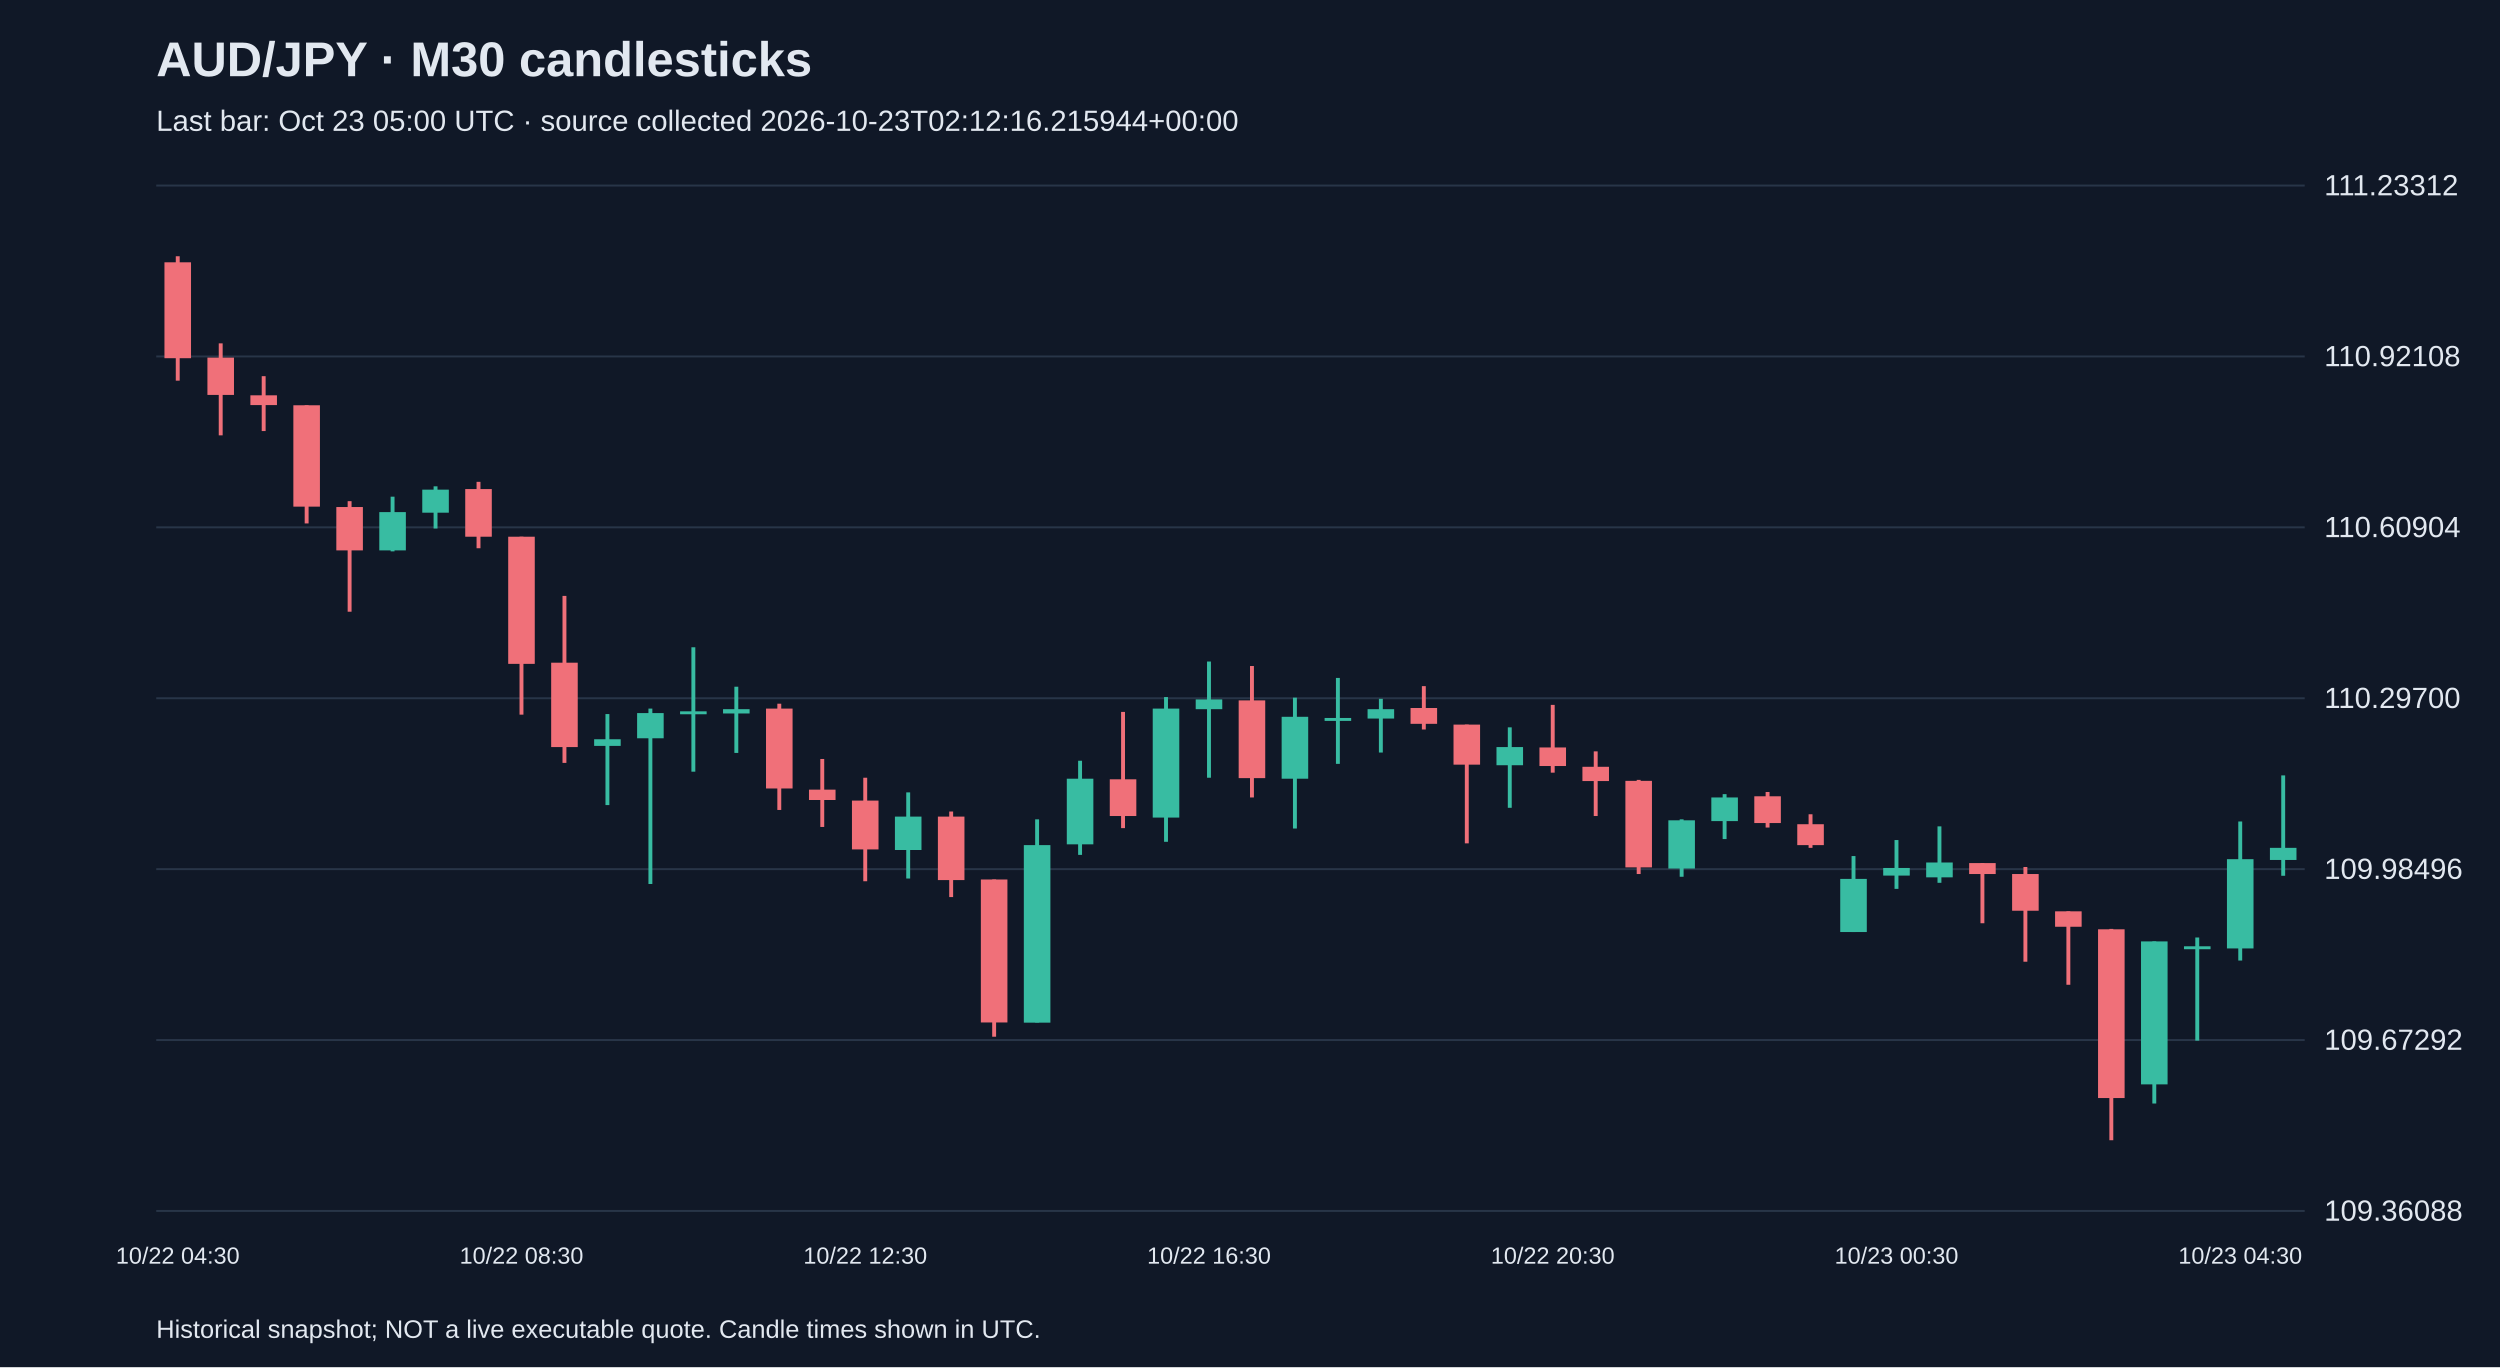
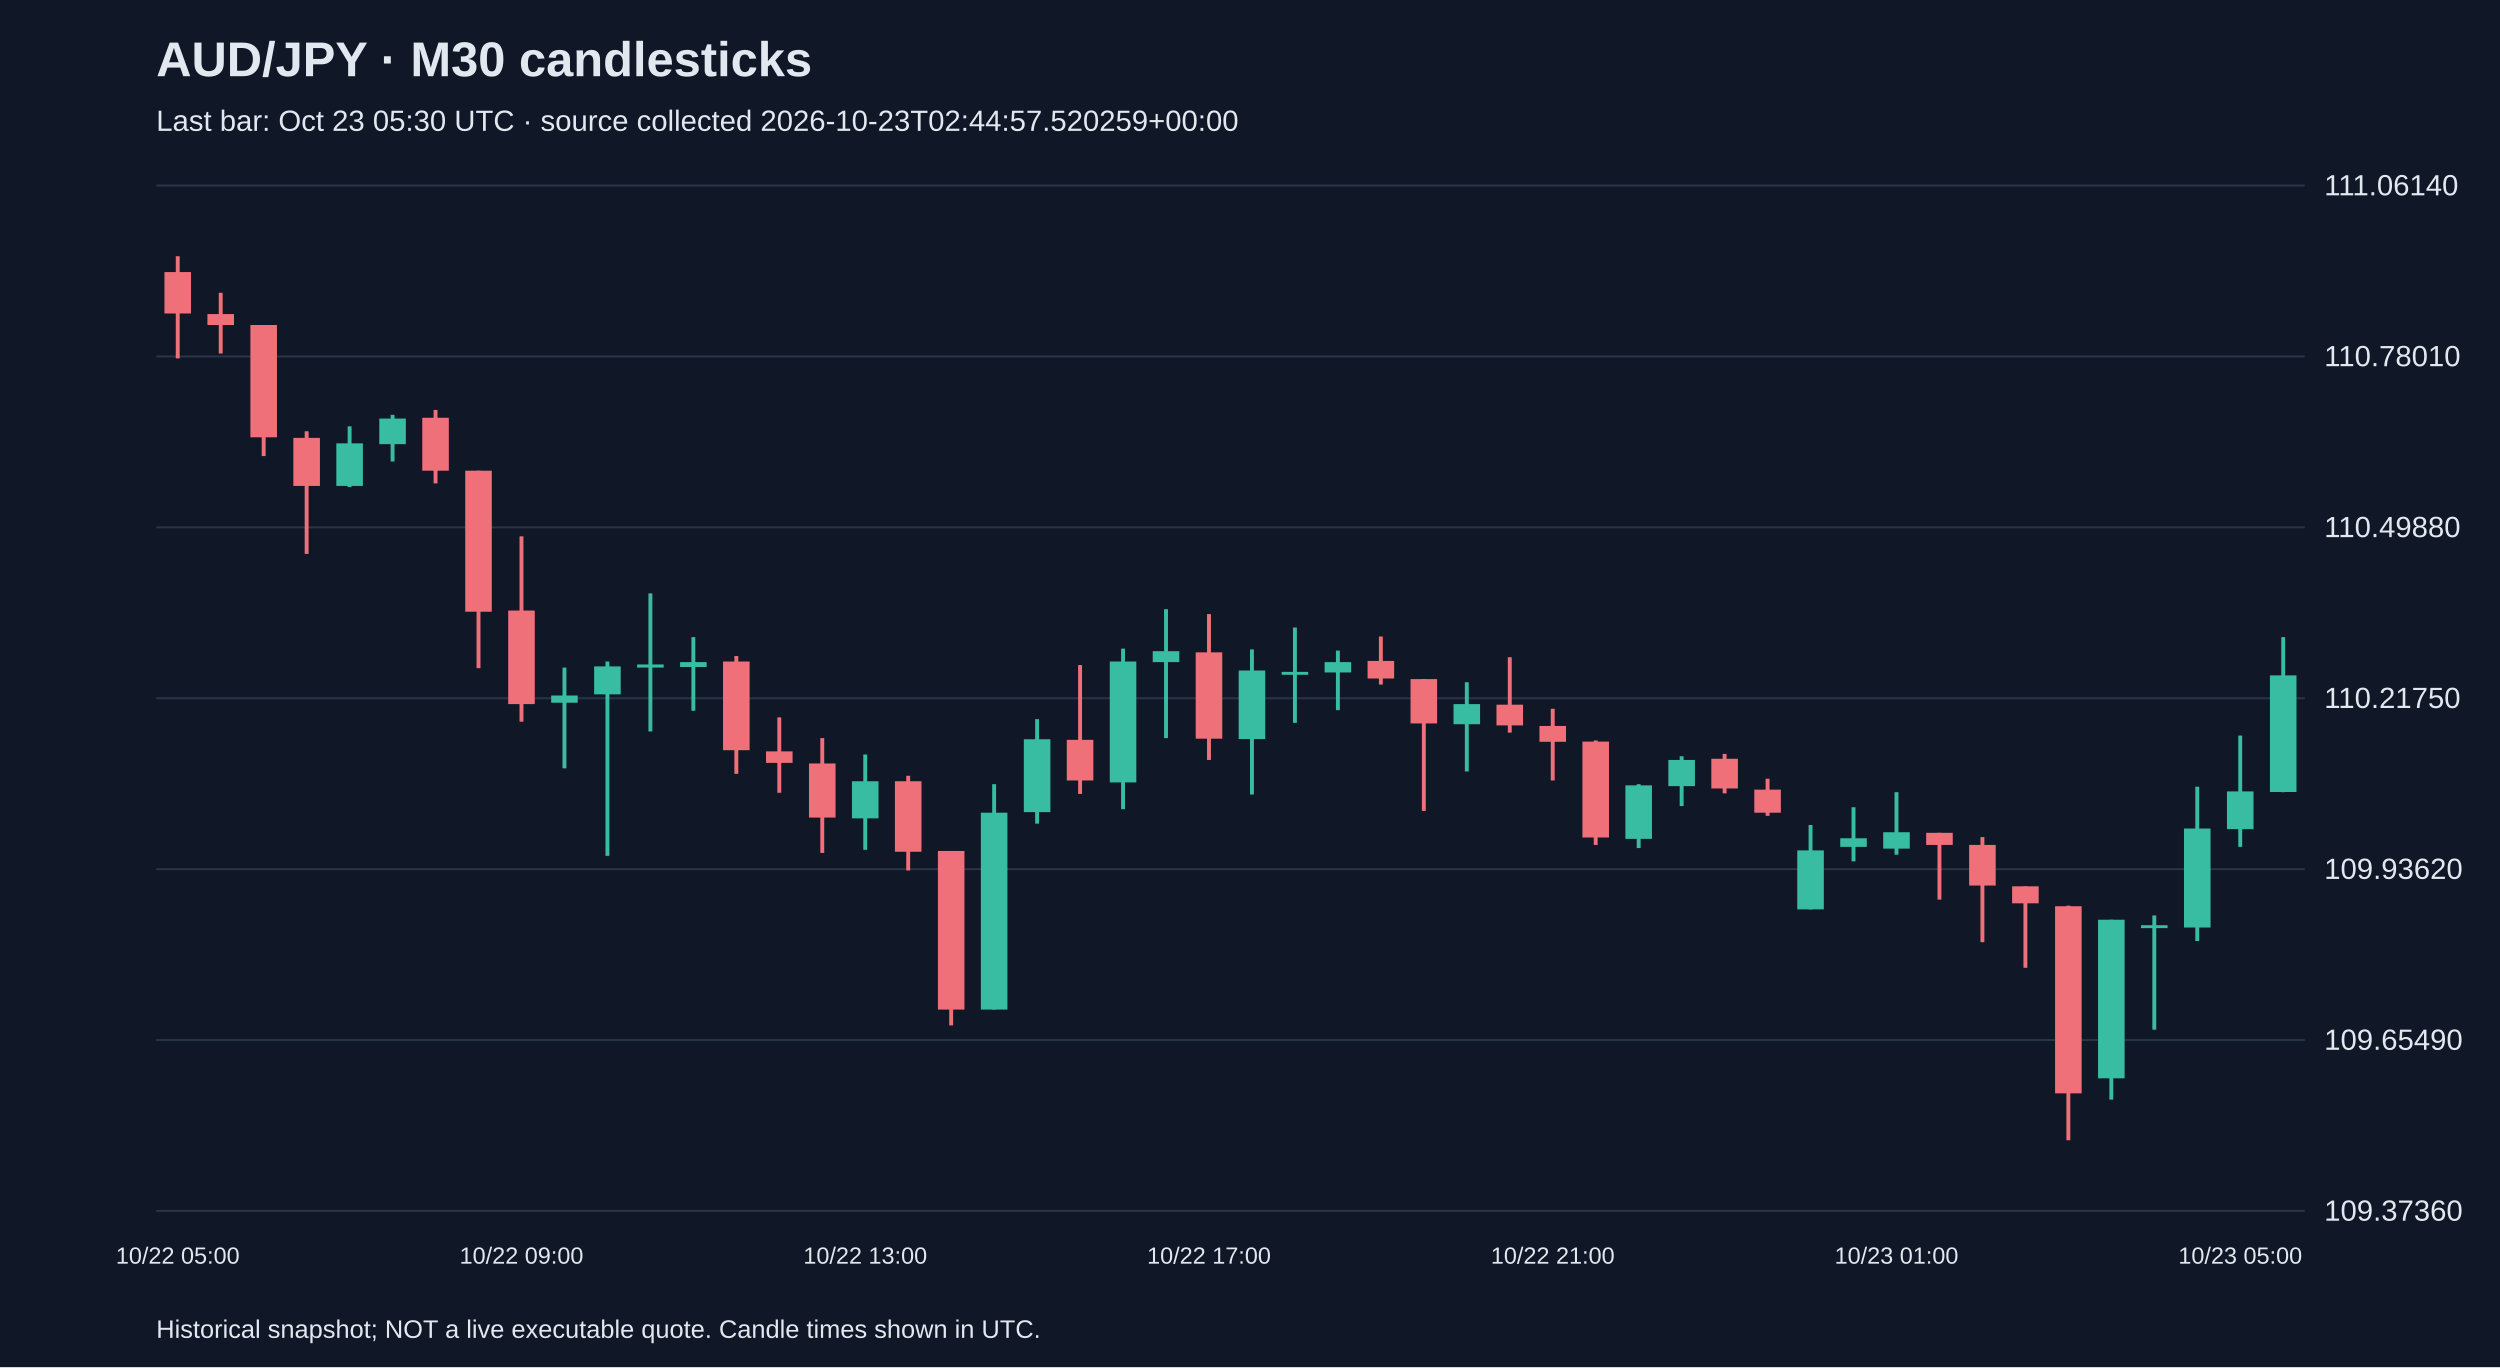
<svg xmlns="http://www.w3.org/2000/svg" viewBox="0 0 1280 700">
  <rect width="100%" height="100%" fill="#101827" />
  <style>text{font-family:Arial,sans-serif;fill:#e2e8f0}</style>
  <text x="80" y="39" font-size="25" font-weight="bold">AUD/JPY · M30 candlesticks</text>
-   <text x="80" y="67" font-size="15" fill="#a6b1c5">Last bar: Oct 23 05:00 UTC · source collected 2026-10-23T02:12:16.215944+00:00</text>
+   <text x="80" y="67" font-size="15" fill="#a6b1c5">Last bar: Oct 23 05:30 UTC · source collected 2026-10-23T02:44:57.520259+00:00</text>
  <line x1="80" y1="620.0" x2="1180" y2="620.0" stroke="#283548" />
-   <text x="1190" y="625.0" font-size="15">109.36088</text>
+   <text x="1190" y="625.0" font-size="15">109.37360</text>
  <line x1="80" y1="532.5" x2="1180" y2="532.5" stroke="#283548" />
-   <text x="1190" y="537.5" font-size="15">109.67292</text>
+   <text x="1190" y="537.5" font-size="15">109.65490</text>
  <line x1="80" y1="445.0" x2="1180" y2="445.0" stroke="#283548" />
-   <text x="1190" y="450.0" font-size="15">109.98496</text>
+   <text x="1190" y="450.0" font-size="15">109.93620</text>
  <line x1="80" y1="357.5" x2="1180" y2="357.5" stroke="#283548" />
-   <text x="1190" y="362.5" font-size="15">110.29700</text>
+   <text x="1190" y="362.5" font-size="15">110.21750</text>
  <line x1="80" y1="270.0" x2="1180" y2="270.0" stroke="#283548" />
-   <text x="1190" y="275.0" font-size="15">110.60904</text>
+   <text x="1190" y="275.0" font-size="15">110.49880</text>
  <line x1="80" y1="182.5" x2="1180" y2="182.5" stroke="#283548" />
-   <text x="1190" y="187.5" font-size="15">110.92108</text>
+   <text x="1190" y="187.5" font-size="15">110.78010</text>
  <line x1="80" y1="95.0" x2="1180" y2="95.0" stroke="#283548" />
-   <text x="1190" y="100.0" font-size="15">111.23312</text>
-   <line x1="91.0" y1="131.2" x2="91.0" y2="194.9" stroke="#f07079" stroke-width="2" />
-   <rect x="84.2" y="134.3" width="13.6" height="49.1" fill="#f07079" />
-   <text x="91.0" y="647" text-anchor="middle" font-size="12">10/22 04:30</text>
-   <line x1="113.0" y1="175.8" x2="113.0" y2="222.9" stroke="#f07079" stroke-width="2" />
-   <rect x="106.2" y="183.1" width="13.6" height="19.1" fill="#f07079" />
-   <line x1="135.0" y1="192.6" x2="135.0" y2="220.7" stroke="#f07079" stroke-width="2" />
-   <rect x="128.2" y="202.4" width="13.6" height="5.0" fill="#f07079" />
-   <line x1="157.0" y1="207.5" x2="157.0" y2="268.0" stroke="#f07079" stroke-width="2" />
-   <rect x="150.2" y="207.5" width="13.6" height="51.9" fill="#f07079" />
-   <line x1="179.0" y1="256.6" x2="179.0" y2="313.2" stroke="#f07079" stroke-width="2" />
-   <rect x="172.2" y="259.6" width="13.6" height="22.2" fill="#f07079" />
-   <line x1="201.0" y1="254.3" x2="201.0" y2="282.3" stroke="#38bca2" stroke-width="2" />
-   <rect x="194.2" y="262.2" width="13.6" height="19.6" fill="#38bca2" />
-   <line x1="223.0" y1="249.0" x2="223.0" y2="270.6" stroke="#38bca2" stroke-width="2" />
-   <rect x="216.2" y="250.7" width="13.6" height="11.8" fill="#38bca2" />
-   <line x1="245.0" y1="246.7" x2="245.0" y2="280.7" stroke="#f07079" stroke-width="2" />
-   <rect x="238.2" y="250.4" width="13.6" height="24.4" fill="#f07079" />
-   <line x1="267.0" y1="274.8" x2="267.0" y2="365.9" stroke="#f07079" stroke-width="2" />
-   <rect x="260.2" y="274.8" width="13.6" height="65.1" fill="#f07079" />
-   <text x="267.0" y="647" text-anchor="middle" font-size="12">10/22 08:30</text>
-   <line x1="289.0" y1="305.1" x2="289.0" y2="390.6" stroke="#f07079" stroke-width="2" />
-   <rect x="282.2" y="339.3" width="13.6" height="43.2" fill="#f07079" />
-   <line x1="311.0" y1="365.6" x2="311.0" y2="412.2" stroke="#38bca2" stroke-width="2" />
-   <rect x="304.2" y="378.5" width="13.6" height="3.4" fill="#38bca2" />
-   <line x1="333.0" y1="362.8" x2="333.0" y2="452.6" stroke="#38bca2" stroke-width="2" />
-   <rect x="326.2" y="365.1" width="13.6" height="12.9" fill="#38bca2" />
-   <line x1="355.0" y1="331.4" x2="355.0" y2="395.1" stroke="#38bca2" stroke-width="2" />
-   <rect x="348.2" y="364.2" width="13.6" height="1.5" fill="#38bca2" />
-   <line x1="377.0" y1="351.6" x2="377.0" y2="385.5" stroke="#38bca2" stroke-width="2" />
-   <rect x="370.2" y="363.1" width="13.6" height="2.2" fill="#38bca2" />
-   <line x1="399.0" y1="360.3" x2="399.0" y2="414.7" stroke="#f07079" stroke-width="2" />
-   <rect x="392.2" y="362.8" width="13.6" height="40.9" fill="#f07079" />
-   <line x1="421.0" y1="388.6" x2="421.0" y2="423.4" stroke="#f07079" stroke-width="2" />
-   <rect x="414.2" y="404.3" width="13.6" height="5.3" fill="#f07079" />
-   <line x1="443.0" y1="398.2" x2="443.0" y2="451.2" stroke="#f07079" stroke-width="2" />
-   <rect x="436.2" y="409.9" width="13.6" height="25.0" fill="#f07079" />
-   <text x="443.0" y="647" text-anchor="middle" font-size="12">10/22 12:30</text>
-   <line x1="465.0" y1="405.7" x2="465.0" y2="449.8" stroke="#38bca2" stroke-width="2" />
-   <rect x="458.2" y="418.1" width="13.6" height="17.1" fill="#38bca2" />
-   <line x1="487.0" y1="415.5" x2="487.0" y2="459.3" stroke="#f07079" stroke-width="2" />
-   <rect x="480.2" y="418.1" width="13.6" height="32.5" fill="#f07079" />
-   <line x1="509.0" y1="450.3" x2="509.0" y2="530.8" stroke="#f07079" stroke-width="2" />
-   <rect x="502.2" y="450.3" width="13.6" height="73.2" fill="#f07079" />
-   <line x1="531.0" y1="419.5" x2="531.0" y2="523.5" stroke="#38bca2" stroke-width="2" />
-   <rect x="524.2" y="432.7" width="13.6" height="90.9" fill="#38bca2" />
-   <line x1="553.0" y1="389.5" x2="553.0" y2="437.7" stroke="#38bca2" stroke-width="2" />
-   <rect x="546.2" y="398.7" width="13.6" height="33.6" fill="#38bca2" />
-   <line x1="575.0" y1="364.5" x2="575.0" y2="424.0" stroke="#f07079" stroke-width="2" />
-   <rect x="568.2" y="399.0" width="13.6" height="18.8" fill="#f07079" />
-   <line x1="597.0" y1="356.9" x2="597.0" y2="431.0" stroke="#38bca2" stroke-width="2" />
-   <rect x="590.2" y="362.8" width="13.6" height="55.8" fill="#38bca2" />
-   <line x1="619.0" y1="338.7" x2="619.0" y2="398.2" stroke="#38bca2" stroke-width="2" />
-   <rect x="612.2" y="358.1" width="13.6" height="5.0" fill="#38bca2" />
-   <text x="619.0" y="647" text-anchor="middle" font-size="12">10/22 16:30</text>
-   <line x1="641.0" y1="341.0" x2="641.0" y2="408.3" stroke="#f07079" stroke-width="2" />
-   <rect x="634.2" y="358.6" width="13.6" height="39.8" fill="#f07079" />
-   <line x1="663.0" y1="357.2" x2="663.0" y2="424.2" stroke="#38bca2" stroke-width="2" />
-   <rect x="656.2" y="367.0" width="13.6" height="31.7" fill="#38bca2" />
-   <line x1="685.0" y1="347.1" x2="685.0" y2="391.1" stroke="#38bca2" stroke-width="2" />
-   <rect x="678.2" y="367.6" width="13.6" height="1.5" fill="#38bca2" />
-   <line x1="707.0" y1="357.8" x2="707.0" y2="385.3" stroke="#38bca2" stroke-width="2" />
-   <rect x="700.2" y="363.1" width="13.6" height="4.8" fill="#38bca2" />
-   <line x1="729.0" y1="351.3" x2="729.0" y2="373.5" stroke="#f07079" stroke-width="2" />
-   <rect x="722.2" y="362.5" width="13.6" height="8.1" fill="#f07079" />
-   <line x1="751.0" y1="371.0" x2="751.0" y2="431.8" stroke="#f07079" stroke-width="2" />
-   <rect x="744.2" y="371.0" width="13.6" height="20.5" fill="#f07079" />
-   <line x1="773.0" y1="372.4" x2="773.0" y2="413.6" stroke="#38bca2" stroke-width="2" />
-   <rect x="766.2" y="382.5" width="13.6" height="9.3" fill="#38bca2" />
-   <line x1="795.0" y1="360.9" x2="795.0" y2="395.6" stroke="#f07079" stroke-width="2" />
-   <rect x="788.2" y="382.7" width="13.6" height="9.5" fill="#f07079" />
-   <text x="795.0" y="647" text-anchor="middle" font-size="12">10/22 20:30</text>
-   <line x1="817.0" y1="384.7" x2="817.0" y2="417.8" stroke="#f07079" stroke-width="2" />
-   <rect x="810.2" y="392.6" width="13.6" height="7.3" fill="#f07079" />
-   <line x1="839.0" y1="399.3" x2="839.0" y2="447.5" stroke="#f07079" stroke-width="2" />
-   <rect x="832.2" y="399.8" width="13.6" height="44.3" fill="#f07079" />
-   <line x1="861.0" y1="419.5" x2="861.0" y2="448.9" stroke="#38bca2" stroke-width="2" />
-   <rect x="854.2" y="420.0" width="13.6" height="24.7" fill="#38bca2" />
-   <line x1="883.0" y1="406.6" x2="883.0" y2="429.6" stroke="#38bca2" stroke-width="2" />
-   <rect x="876.2" y="408.3" width="13.6" height="12.1" fill="#38bca2" />
-   <line x1="905.0" y1="405.5" x2="905.0" y2="423.7" stroke="#f07079" stroke-width="2" />
-   <rect x="898.2" y="407.7" width="13.6" height="13.7" fill="#f07079" />
-   <line x1="927.0" y1="416.9" x2="927.0" y2="434.1" stroke="#f07079" stroke-width="2" />
-   <rect x="920.2" y="422.0" width="13.6" height="10.7" fill="#f07079" />
-   <line x1="949.0" y1="438.3" x2="949.0" y2="477.2" stroke="#38bca2" stroke-width="2" />
-   <rect x="942.2" y="450.0" width="13.6" height="27.2" fill="#38bca2" />
-   <line x1="971.0" y1="430.1" x2="971.0" y2="455.1" stroke="#38bca2" stroke-width="2" />
-   <rect x="964.2" y="444.4" width="13.6" height="3.9" fill="#38bca2" />
-   <text x="971.0" y="647" text-anchor="middle" font-size="12">10/23 00:30</text>
-   <line x1="993.0" y1="423.1" x2="993.0" y2="452.0" stroke="#38bca2" stroke-width="2" />
-   <rect x="986.2" y="441.6" width="13.6" height="7.6" fill="#38bca2" />
-   <line x1="1015.0" y1="441.9" x2="1015.0" y2="472.7" stroke="#f07079" stroke-width="2" />
-   <rect x="1008.2" y="441.9" width="13.6" height="5.6" fill="#f07079" />
-   <line x1="1037.0" y1="443.9" x2="1037.0" y2="492.4" stroke="#f07079" stroke-width="2" />
-   <rect x="1030.2" y="447.5" width="13.6" height="18.8" fill="#f07079" />
-   <line x1="1059.0" y1="466.6" x2="1059.0" y2="504.2" stroke="#f07079" stroke-width="2" />
-   <rect x="1052.2" y="466.6" width="13.6" height="7.9" fill="#f07079" />
-   <line x1="1081.0" y1="475.6" x2="1081.0" y2="583.8" stroke="#f07079" stroke-width="2" />
-   <rect x="1074.2" y="475.8" width="13.6" height="86.4" fill="#f07079" />
-   <line x1="1103.0" y1="482.0" x2="1103.0" y2="565.0" stroke="#38bca2" stroke-width="2" />
-   <rect x="1096.2" y="482.0" width="13.6" height="73.2" fill="#38bca2" />
-   <line x1="1125.0" y1="480.0" x2="1125.0" y2="532.8" stroke="#38bca2" stroke-width="2" />
-   <rect x="1118.2" y="484.5" width="13.6" height="1.5" fill="#38bca2" />
-   <line x1="1147.0" y1="420.6" x2="1147.0" y2="491.8" stroke="#38bca2" stroke-width="2" />
-   <rect x="1140.2" y="439.9" width="13.6" height="45.7" fill="#38bca2" />
-   <text x="1147.0" y="647" text-anchor="middle" font-size="12">10/23 04:30</text>
-   <line x1="1169.0" y1="397.0" x2="1169.0" y2="448.4" stroke="#38bca2" stroke-width="2" />
-   <rect x="1162.2" y="434.1" width="13.6" height="6.2" fill="#38bca2" />
+   <text x="1190" y="100.0" font-size="15">111.06140</text>
+   <line x1="91.0" y1="131.2" x2="91.0" y2="183.5" stroke="#f07079" stroke-width="2" />
+   <rect x="84.2" y="139.3" width="13.6" height="21.2" fill="#f07079" />
+   <text x="91.0" y="647" text-anchor="middle" font-size="12">10/22 05:00</text>
+   <line x1="113.0" y1="149.9" x2="113.0" y2="181.0" stroke="#f07079" stroke-width="2" />
+   <rect x="106.2" y="160.8" width="13.6" height="5.6" fill="#f07079" />
+   <line x1="135.0" y1="166.4" x2="135.0" y2="233.5" stroke="#f07079" stroke-width="2" />
+   <rect x="128.2" y="166.4" width="13.6" height="57.5" fill="#f07079" />
+   <line x1="157.0" y1="220.8" x2="157.0" y2="283.6" stroke="#f07079" stroke-width="2" />
+   <rect x="150.2" y="224.2" width="13.6" height="24.6" fill="#f07079" />
+   <line x1="179.0" y1="218.3" x2="179.0" y2="249.4" stroke="#38bca2" stroke-width="2" />
+   <rect x="172.2" y="227.0" width="13.6" height="21.8" fill="#38bca2" />
+   <line x1="201.0" y1="212.4" x2="201.0" y2="236.3" stroke="#38bca2" stroke-width="2" />
+   <rect x="194.2" y="214.3" width="13.6" height="13.1" fill="#38bca2" />
+   <line x1="223.0" y1="209.9" x2="223.0" y2="247.5" stroke="#f07079" stroke-width="2" />
+   <rect x="216.2" y="213.9" width="13.6" height="27.1" fill="#f07079" />
+   <line x1="245.0" y1="241.0" x2="245.0" y2="342.1" stroke="#f07079" stroke-width="2" />
+   <rect x="238.2" y="241.0" width="13.6" height="72.2" fill="#f07079" />
+   <line x1="267.0" y1="274.6" x2="267.0" y2="369.5" stroke="#f07079" stroke-width="2" />
+   <rect x="260.2" y="312.6" width="13.6" height="47.9" fill="#f07079" />
+   <text x="267.0" y="647" text-anchor="middle" font-size="12">10/22 09:00</text>
+   <line x1="289.0" y1="341.8" x2="289.0" y2="393.4" stroke="#38bca2" stroke-width="2" />
+   <rect x="282.2" y="356.1" width="13.6" height="3.7" fill="#38bca2" />
+   <line x1="311.0" y1="338.7" x2="311.0" y2="438.2" stroke="#38bca2" stroke-width="2" />
+   <rect x="304.2" y="341.2" width="13.6" height="14.3" fill="#38bca2" />
+   <line x1="333.0" y1="303.8" x2="333.0" y2="374.5" stroke="#38bca2" stroke-width="2" />
+   <rect x="326.2" y="340.2" width="13.6" height="1.6" fill="#38bca2" />
+   <line x1="355.0" y1="326.2" x2="355.0" y2="363.9" stroke="#38bca2" stroke-width="2" />
+   <rect x="348.2" y="339.0" width="13.6" height="2.5" fill="#38bca2" />
+   <line x1="377.0" y1="335.9" x2="377.0" y2="396.2" stroke="#f07079" stroke-width="2" />
+   <rect x="370.2" y="338.7" width="13.6" height="45.4" fill="#f07079" />
+   <line x1="399.0" y1="367.3" x2="399.0" y2="405.9" stroke="#f07079" stroke-width="2" />
+   <rect x="392.2" y="384.7" width="13.6" height="5.9" fill="#f07079" />
+   <line x1="421.0" y1="377.9" x2="421.0" y2="436.7" stroke="#f07079" stroke-width="2" />
+   <rect x="414.2" y="390.9" width="13.6" height="27.7" fill="#f07079" />
+   <line x1="443.0" y1="386.3" x2="443.0" y2="435.1" stroke="#38bca2" stroke-width="2" />
+   <rect x="436.2" y="400.0" width="13.6" height="19.0" fill="#38bca2" />
+   <text x="443.0" y="647" text-anchor="middle" font-size="12">10/22 13:00</text>
+   <line x1="465.0" y1="397.2" x2="465.0" y2="445.7" stroke="#f07079" stroke-width="2" />
+   <rect x="458.2" y="400.0" width="13.6" height="36.1" fill="#f07079" />
+   <line x1="487.0" y1="435.7" x2="487.0" y2="525.0" stroke="#f07079" stroke-width="2" />
+   <rect x="480.2" y="435.7" width="13.6" height="81.2" fill="#f07079" />
+   <line x1="509.0" y1="401.5" x2="509.0" y2="516.9" stroke="#38bca2" stroke-width="2" />
+   <rect x="502.2" y="416.1" width="13.6" height="100.8" fill="#38bca2" />
+   <line x1="531.0" y1="368.2" x2="531.0" y2="421.7" stroke="#38bca2" stroke-width="2" />
+   <rect x="524.2" y="378.5" width="13.6" height="37.3" fill="#38bca2" />
+   <line x1="553.0" y1="340.5" x2="553.0" y2="406.5" stroke="#f07079" stroke-width="2" />
+   <rect x="546.2" y="378.8" width="13.6" height="20.8" fill="#f07079" />
+   <line x1="575.0" y1="332.1" x2="575.0" y2="414.3" stroke="#38bca2" stroke-width="2" />
+   <rect x="568.2" y="338.7" width="13.6" height="61.9" fill="#38bca2" />
+   <line x1="597.0" y1="311.9" x2="597.0" y2="377.9" stroke="#38bca2" stroke-width="2" />
+   <rect x="590.2" y="333.4" width="13.6" height="5.6" fill="#38bca2" />
+   <line x1="619.0" y1="314.4" x2="619.0" y2="389.1" stroke="#f07079" stroke-width="2" />
+   <rect x="612.2" y="334.0" width="13.6" height="44.2" fill="#f07079" />
+   <text x="619.0" y="647" text-anchor="middle" font-size="12">10/22 17:00</text>
+   <line x1="641.0" y1="332.5" x2="641.0" y2="406.8" stroke="#38bca2" stroke-width="2" />
+   <rect x="634.2" y="343.3" width="13.6" height="35.1" fill="#38bca2" />
+   <line x1="663.0" y1="321.3" x2="663.0" y2="370.1" stroke="#38bca2" stroke-width="2" />
+   <rect x="656.2" y="344.0" width="13.6" height="1.5" fill="#38bca2" />
+   <line x1="685.0" y1="333.1" x2="685.0" y2="363.6" stroke="#38bca2" stroke-width="2" />
+   <rect x="678.2" y="339.0" width="13.6" height="5.3" fill="#38bca2" />
+   <line x1="707.0" y1="325.9" x2="707.0" y2="350.5" stroke="#f07079" stroke-width="2" />
+   <rect x="700.2" y="338.4" width="13.6" height="9.0" fill="#f07079" />
+   <line x1="729.0" y1="347.7" x2="729.0" y2="415.2" stroke="#f07079" stroke-width="2" />
+   <rect x="722.2" y="347.7" width="13.6" height="22.7" fill="#f07079" />
+   <line x1="751.0" y1="349.3" x2="751.0" y2="395.0" stroke="#38bca2" stroke-width="2" />
+   <rect x="744.2" y="360.5" width="13.6" height="10.3" fill="#38bca2" />
+   <line x1="773.0" y1="336.5" x2="773.0" y2="375.1" stroke="#f07079" stroke-width="2" />
+   <rect x="766.2" y="360.8" width="13.6" height="10.6" fill="#f07079" />
+   <line x1="795.0" y1="362.9" x2="795.0" y2="399.6" stroke="#f07079" stroke-width="2" />
+   <rect x="788.2" y="371.7" width="13.6" height="8.1" fill="#f07079" />
+   <text x="795.0" y="647" text-anchor="middle" font-size="12">10/22 21:00</text>
+   <line x1="817.0" y1="379.1" x2="817.0" y2="432.6" stroke="#f07079" stroke-width="2" />
+   <rect x="810.2" y="379.7" width="13.6" height="49.1" fill="#f07079" />
+   <line x1="839.0" y1="401.5" x2="839.0" y2="434.2" stroke="#38bca2" stroke-width="2" />
+   <rect x="832.2" y="402.1" width="13.6" height="27.4" fill="#38bca2" />
+   <line x1="861.0" y1="387.2" x2="861.0" y2="412.7" stroke="#38bca2" stroke-width="2" />
+   <rect x="854.2" y="389.1" width="13.6" height="13.4" fill="#38bca2" />
+   <line x1="883.0" y1="386.0" x2="883.0" y2="406.2" stroke="#f07079" stroke-width="2" />
+   <rect x="876.2" y="388.5" width="13.6" height="15.2" fill="#f07079" />
+   <line x1="905.0" y1="398.7" x2="905.0" y2="417.7" stroke="#f07079" stroke-width="2" />
+   <rect x="898.2" y="404.3" width="13.6" height="11.8" fill="#f07079" />
+   <line x1="927.0" y1="422.4" x2="927.0" y2="465.6" stroke="#38bca2" stroke-width="2" />
+   <rect x="920.2" y="435.4" width="13.6" height="30.2" fill="#38bca2" />
+   <line x1="949.0" y1="413.3" x2="949.0" y2="441.0" stroke="#38bca2" stroke-width="2" />
+   <rect x="942.2" y="429.2" width="13.6" height="4.4" fill="#38bca2" />
+   <line x1="971.0" y1="405.6" x2="971.0" y2="437.6" stroke="#38bca2" stroke-width="2" />
+   <rect x="964.2" y="426.1" width="13.6" height="8.4" fill="#38bca2" />
+   <text x="971.0" y="647" text-anchor="middle" font-size="12">10/23 01:00</text>
+   <line x1="993.0" y1="426.4" x2="993.0" y2="460.6" stroke="#f07079" stroke-width="2" />
+   <rect x="986.2" y="426.4" width="13.6" height="6.2" fill="#f07079" />
+   <line x1="1015.0" y1="428.6" x2="1015.0" y2="482.4" stroke="#f07079" stroke-width="2" />
+   <rect x="1008.2" y="432.6" width="13.6" height="20.8" fill="#f07079" />
+   <line x1="1037.0" y1="453.8" x2="1037.0" y2="495.5" stroke="#f07079" stroke-width="2" />
+   <rect x="1030.2" y="453.8" width="13.6" height="8.7" fill="#f07079" />
+   <line x1="1059.0" y1="463.7" x2="1059.0" y2="583.8" stroke="#f07079" stroke-width="2" />
+   <rect x="1052.2" y="464.0" width="13.6" height="95.8" fill="#f07079" />
+   <line x1="1081.0" y1="470.9" x2="1081.0" y2="563.0" stroke="#38bca2" stroke-width="2" />
+   <rect x="1074.2" y="470.9" width="13.6" height="81.2" fill="#38bca2" />
+   <line x1="1103.0" y1="468.7" x2="1103.0" y2="527.2" stroke="#38bca2" stroke-width="2" />
+   <rect x="1096.2" y="473.7" width="13.6" height="1.5" fill="#38bca2" />
+   <line x1="1125.0" y1="402.8" x2="1125.0" y2="481.8" stroke="#38bca2" stroke-width="2" />
+   <rect x="1118.2" y="424.2" width="13.6" height="50.7" fill="#38bca2" />
+   <line x1="1147.0" y1="376.6" x2="1147.0" y2="433.6" stroke="#38bca2" stroke-width="2" />
+   <rect x="1140.2" y="405.2" width="13.6" height="19.3" fill="#38bca2" />
+   <text x="1147.0" y="647" text-anchor="middle" font-size="12">10/23 05:00</text>
+   <line x1="1169.0" y1="326.2" x2="1169.0" y2="405.6" stroke="#38bca2" stroke-width="2" />
+   <rect x="1162.2" y="345.8" width="13.6" height="59.7" fill="#38bca2" />
  <text x="80" y="685" font-size="13">Historical snapshot; NOT a live executable quote. Candle times shown in UTC.</text>
</svg>
